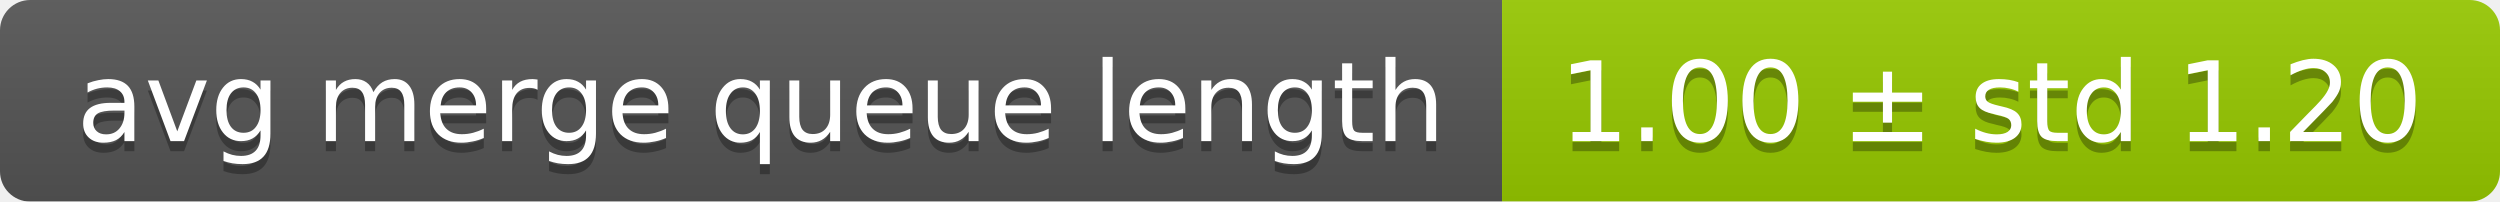
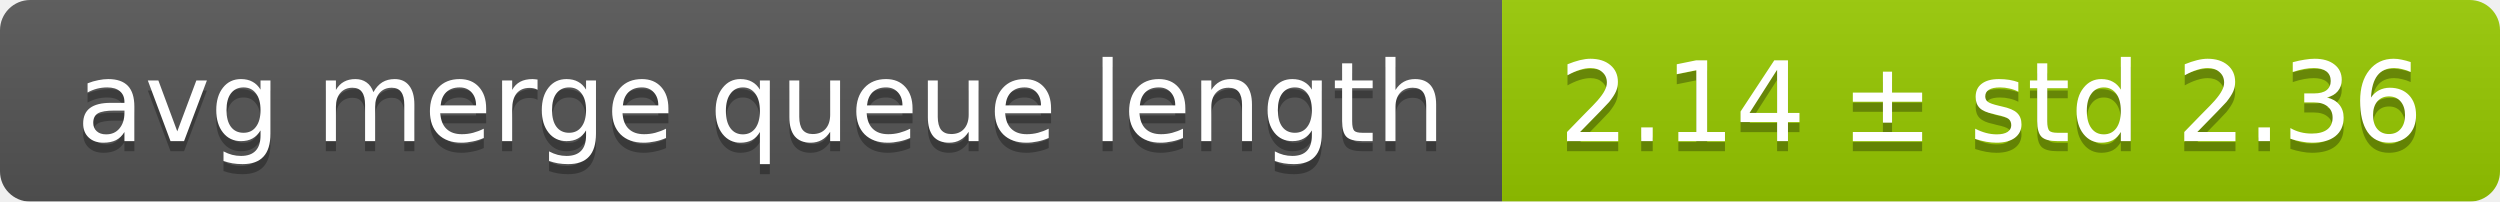
<svg xmlns="http://www.w3.org/2000/svg" width="248" height="20">
  <linearGradient id="smooth" x2="0" y2="100%">
    <stop offset="0" stop-color="#bbb" stop-opacity=".1" />
    <stop offset="1" stop-opacity=".1" />
  </linearGradient>
  <mask id="round">
    <rect width="248" height="20" rx="3" fill="#fff" />
  </mask>
  <g mask="url(#round)">
    <rect width="149" height="20" fill="#555" />
    <rect x="149" width="99" height="20" fill="#97ca00" />
    <rect width="248" height="20" fill="url(#smooth)" />
  </g>
  <g fill="#fff" text-anchor="middle" font-family="DejaVu Sans,Verdana,Geneva,sans-serif" font-size="11">
    <text x="75.5" y="15" fill="#010101" fill-opacity=".3">avg merge queue length</text>
    <text x="75.5" y="14">avg merge queue length</text>
-     <text x="197.5" y="15" fill="#010101" fill-opacity=".3">1.00 ± std 1.20</text>
-     <text x="197.5" y="14">1.00 ± std 1.20</text>
+     <text x="197.5" y="15" fill="#010101" fill-opacity=".3">2.14 ± std 2.36</text>
+     <text x="197.5" y="14">2.14 ± std 2.36</text>
  </g>
</svg>
